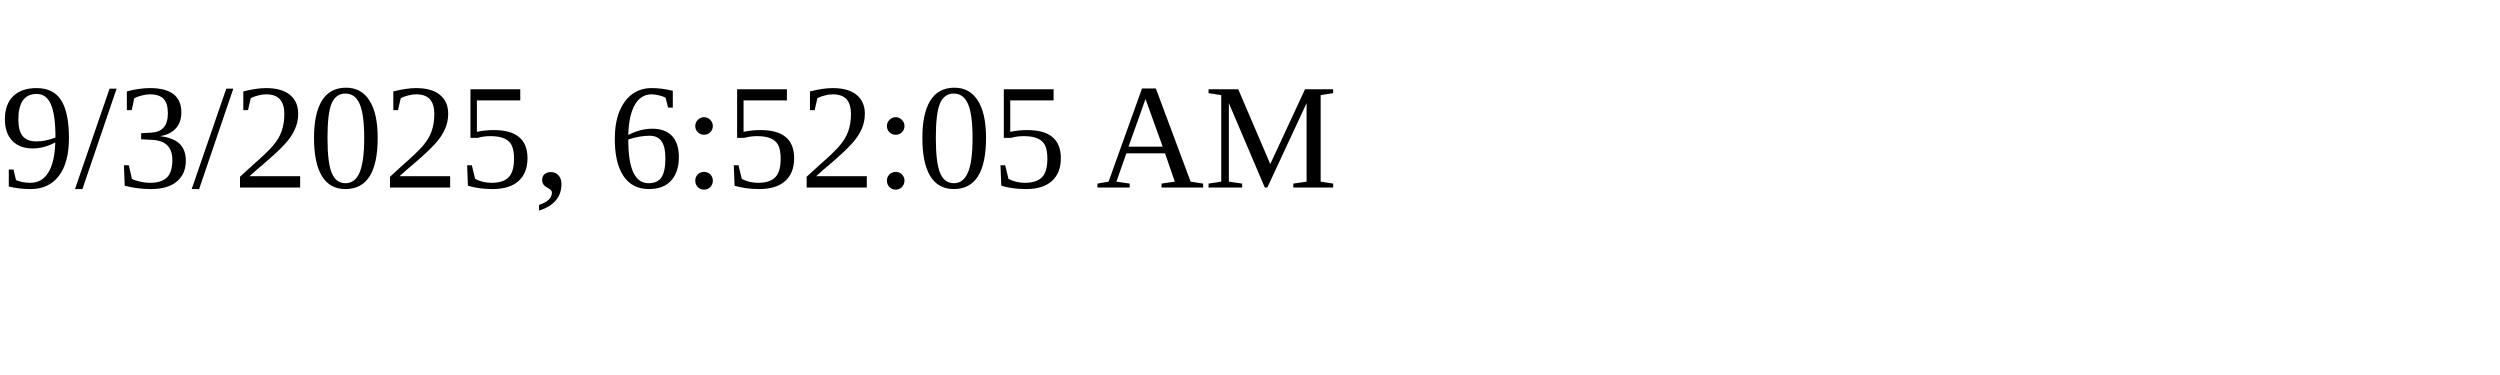
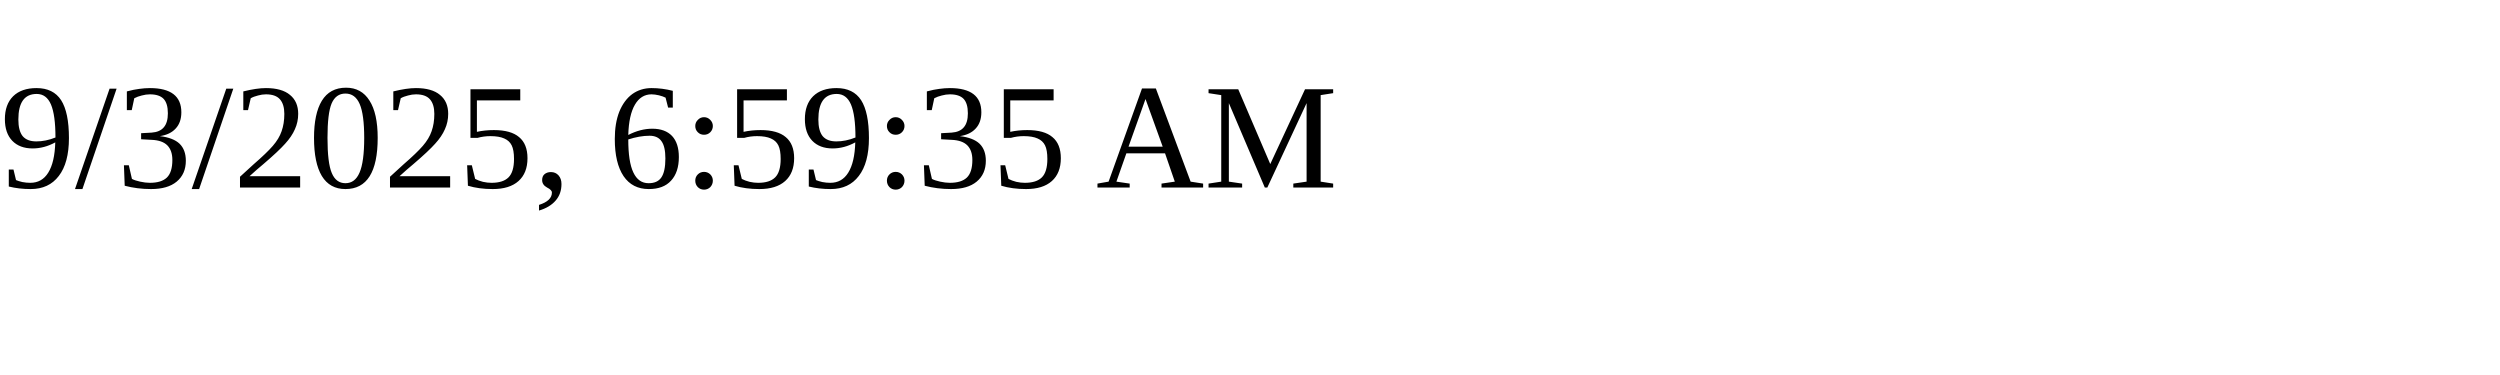
<svg xmlns="http://www.w3.org/2000/svg" height="30" width="200">
-   <text x="0" y="15">9/3/2025, 6:52:05 AM</text>
+   <text x="0" y="15">9/3/2025, 6:59:35 AM</text>
</svg>
